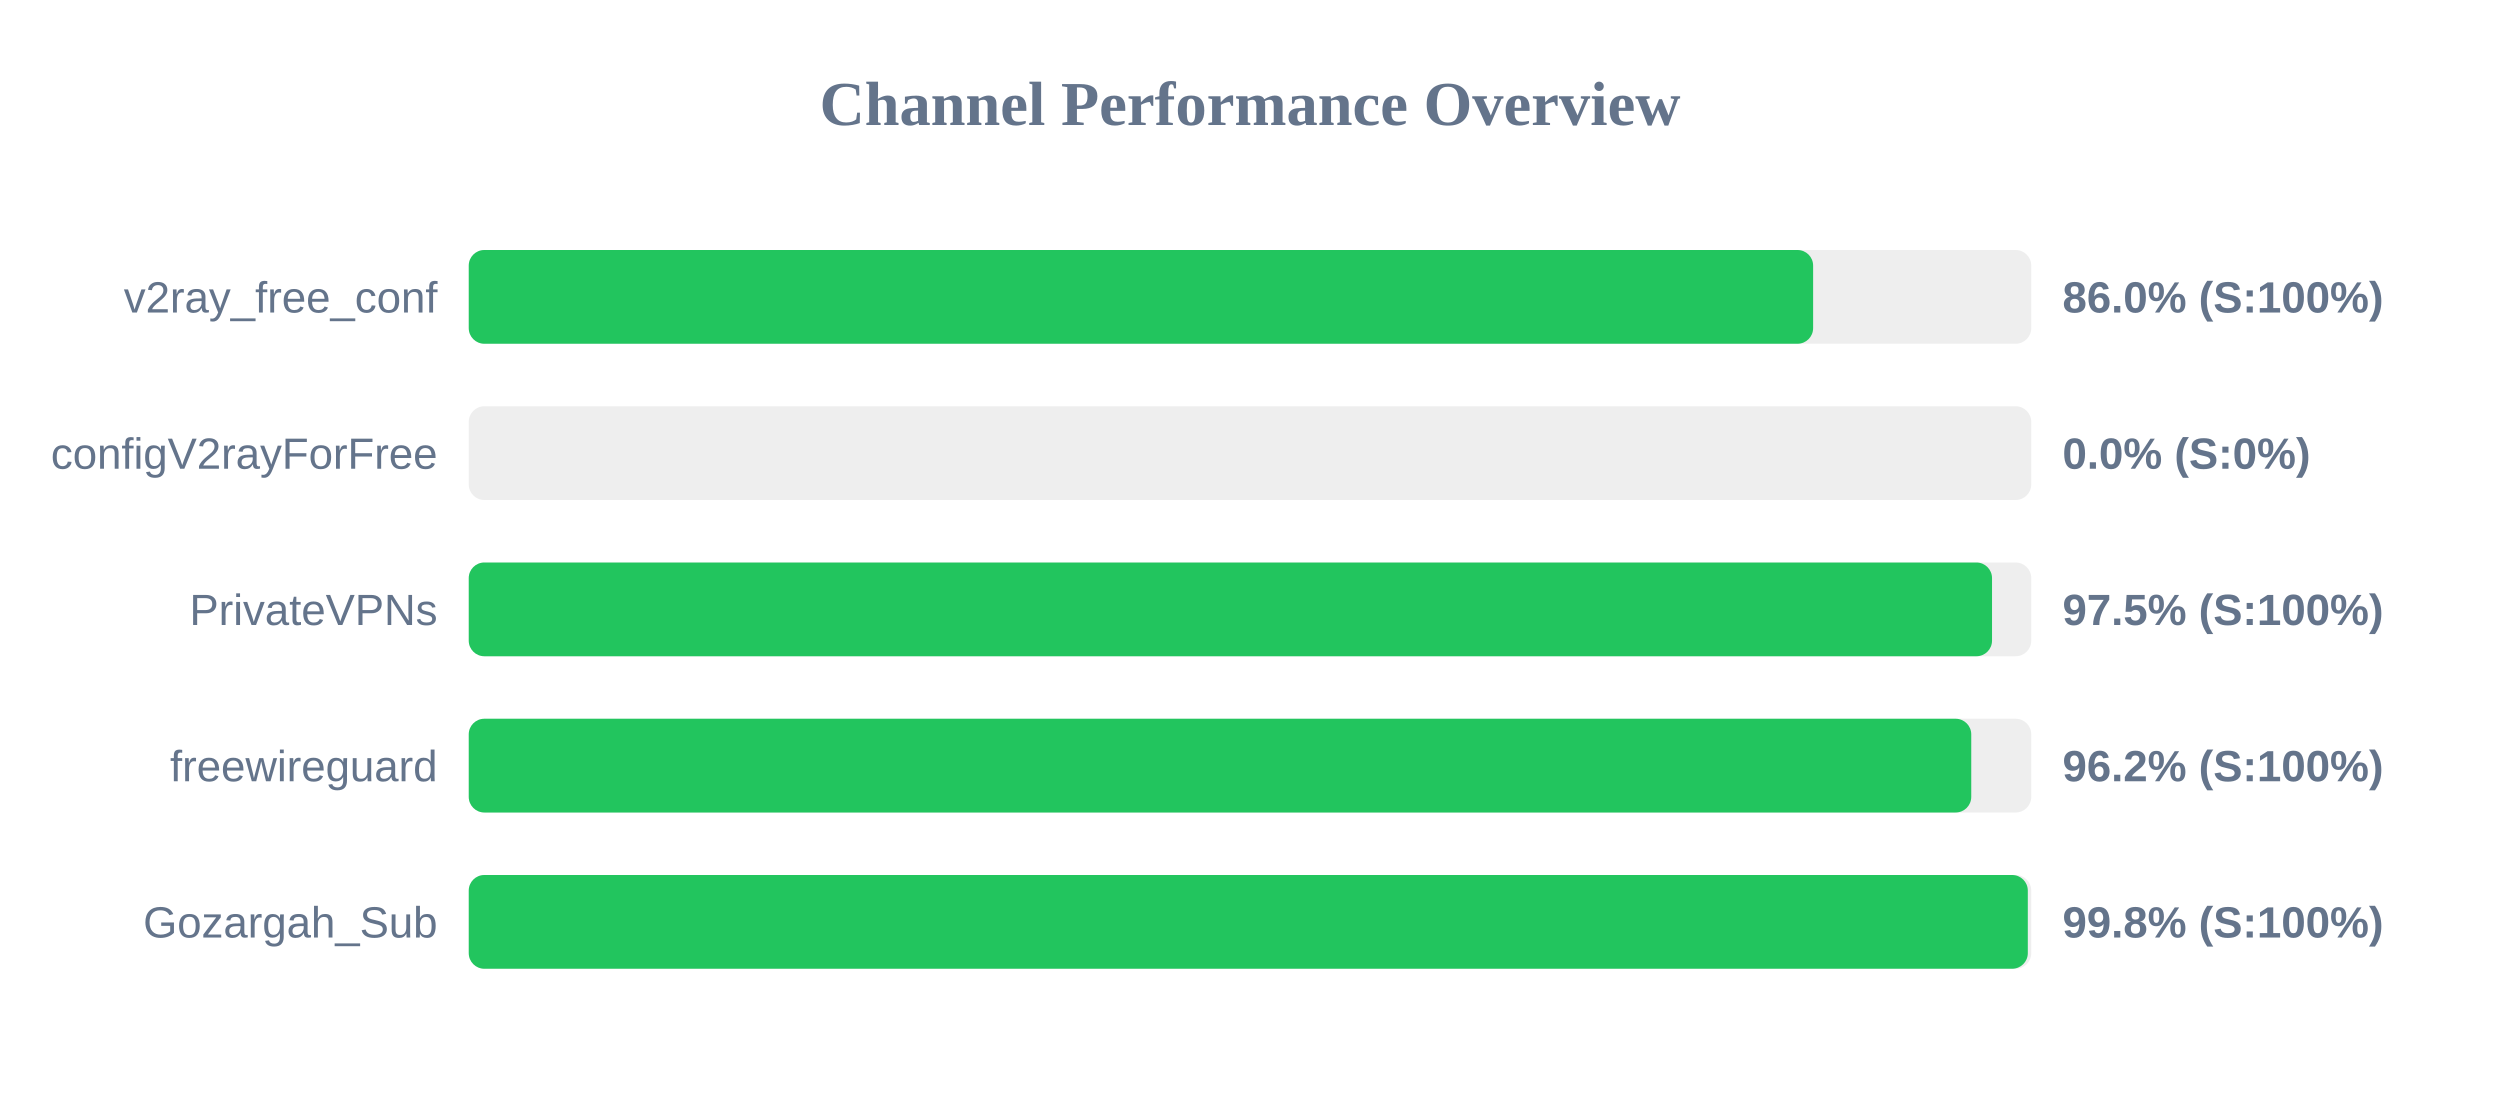
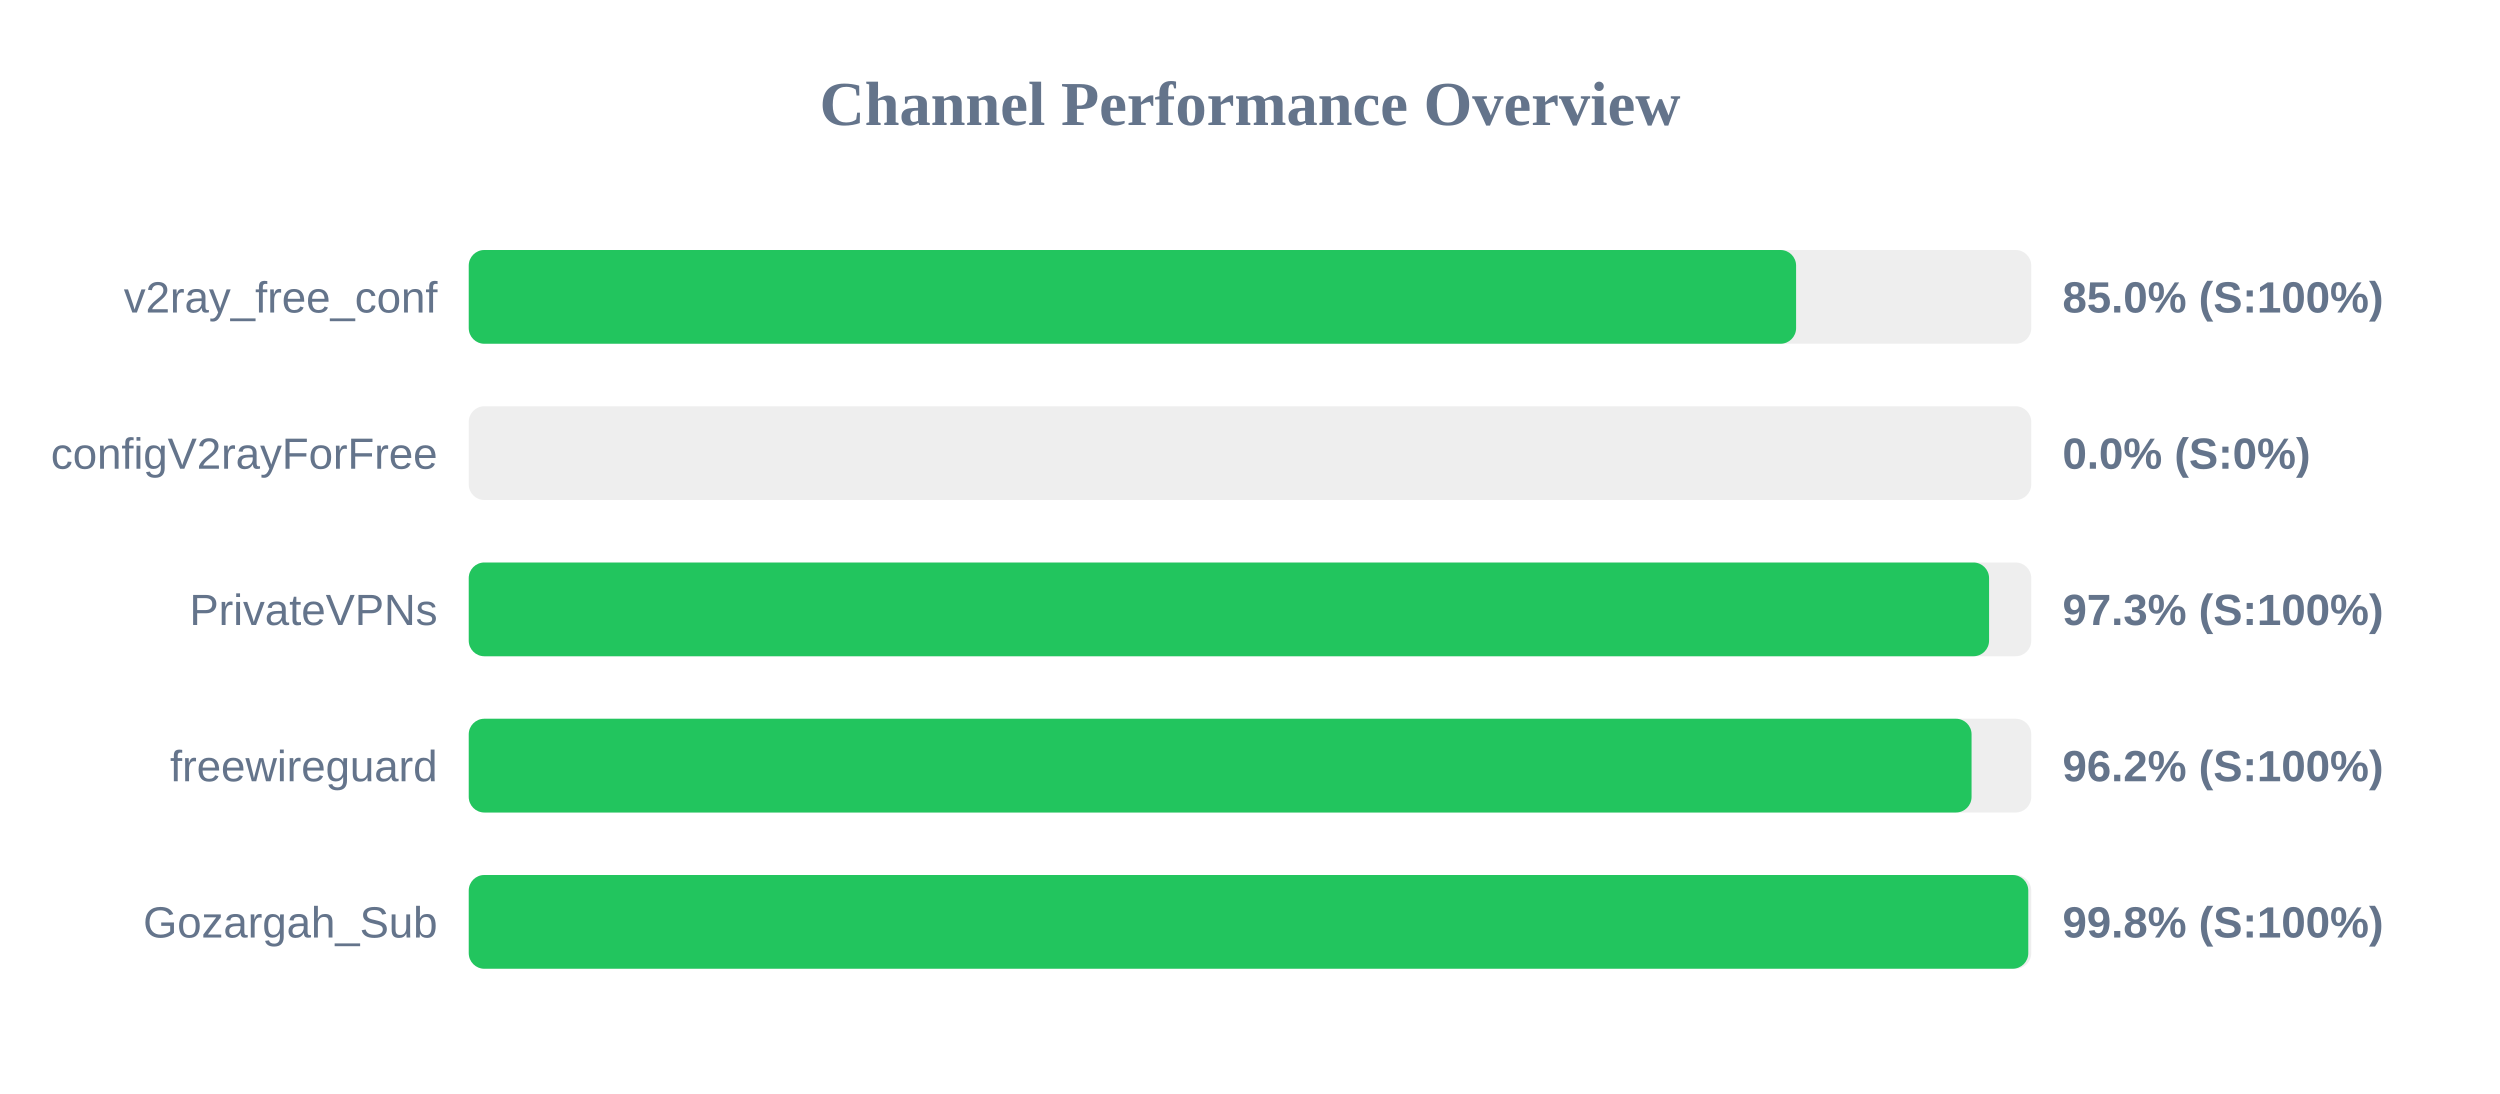
<svg xmlns="http://www.w3.org/2000/svg" width="800" height="350" version="1.1">
  <style>
        .row { font: 14px Arial; fill: #64748b; }
        .score { font: bold 14px Arial; fill: #64748b; }
    </style>
  <text x="400" y="40" text-anchor="middle" font-size="20px" font-weight="bold" fill="#64748b">Channel Performance Overview</text>
  <rect x="150" y="80" width="500" height="30" fill="#eee" rx="5" />
-   <rect x="150" y="80" width="430.2" height="30" fill="#22c55e" rx="5" />
+   <rect x="150" y="80" width="424.75" height="30" fill="#22c55e" rx="5" />
  <text x="140" y="100" text-anchor="end" class="row">v2ray_free_conf</text>
-   <text x="660" y="100" text-anchor="start" class="score">86.0% (S:100%)</text>
+   <text x="660" y="100" text-anchor="start" class="score">85.0% (S:100%)</text>
  <rect x="150" y="130" width="500" height="30" fill="#eee" rx="5" />
  <rect x="150" y="130" width="0.0" height="30" fill="#ef4444" rx="5" />
  <text x="140" y="150" text-anchor="end" class="row">configV2rayForFree</text>
  <text x="660" y="150" text-anchor="start" class="score">0.0% (S:0%)</text>
  <rect x="150" y="180" width="500" height="30" fill="#eee" rx="5" />
-   <rect x="150" y="180" width="487.45" height="30" fill="#22c55e" rx="5" />
+   <rect x="150" y="180" width="486.5" height="30" fill="#22c55e" rx="5" />
  <text x="140" y="200" text-anchor="end" class="row">PrivateVPNs</text>
-   <text x="660" y="200" text-anchor="start" class="score">97.5% (S:100%)</text>
+   <text x="660" y="200" text-anchor="start" class="score">97.3% (S:100%)</text>
  <rect x="150" y="230" width="500" height="30" fill="#eee" rx="5" />
-   <rect x="150" y="230" width="480.8" height="30" fill="#22c55e" rx="5" />
+   <rect x="150" y="230" width="480.9" height="30" fill="#22c55e" rx="5" />
  <text x="140" y="250" text-anchor="end" class="row">freewireguard</text>
  <text x="660" y="250" text-anchor="start" class="score">96.2% (S:100%)</text>
  <rect x="150" y="280" width="500" height="30" fill="#eee" rx="5" />
-   <rect x="150" y="280" width="498.9" height="30" fill="#22c55e" rx="5" />
+   <rect x="150" y="280" width="499.05" height="30" fill="#22c55e" rx="5" />
  <text x="140" y="300" text-anchor="end" class="row">Gozargah_Sub</text>
  <text x="660" y="300" text-anchor="start" class="score">99.8% (S:100%)</text>
</svg>
